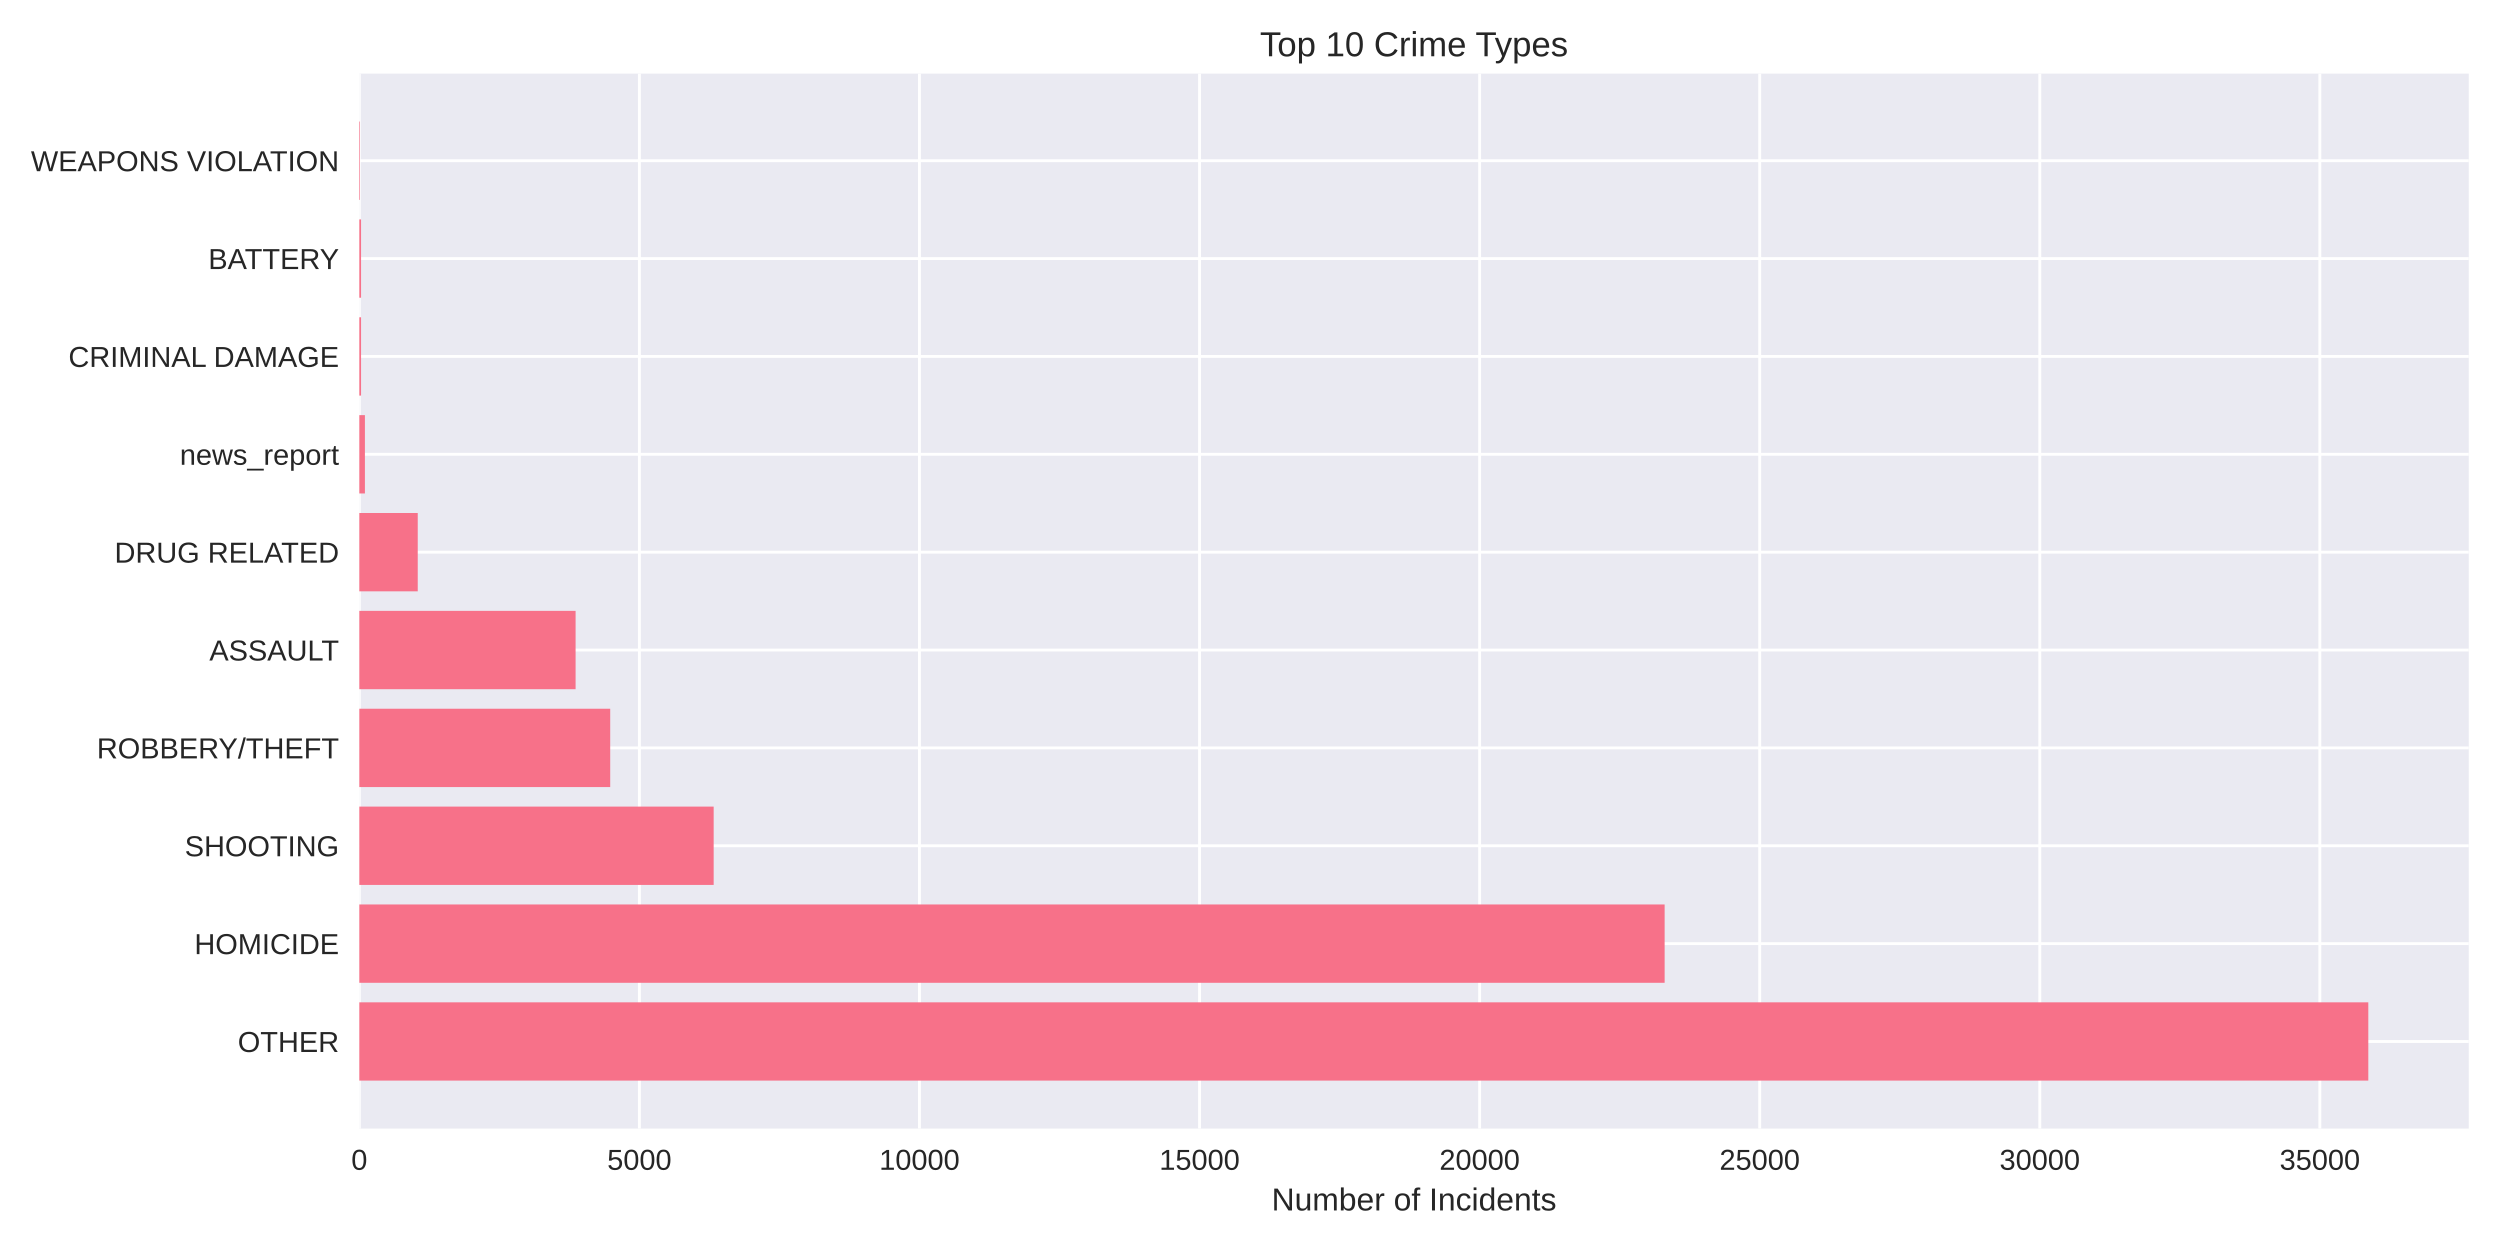
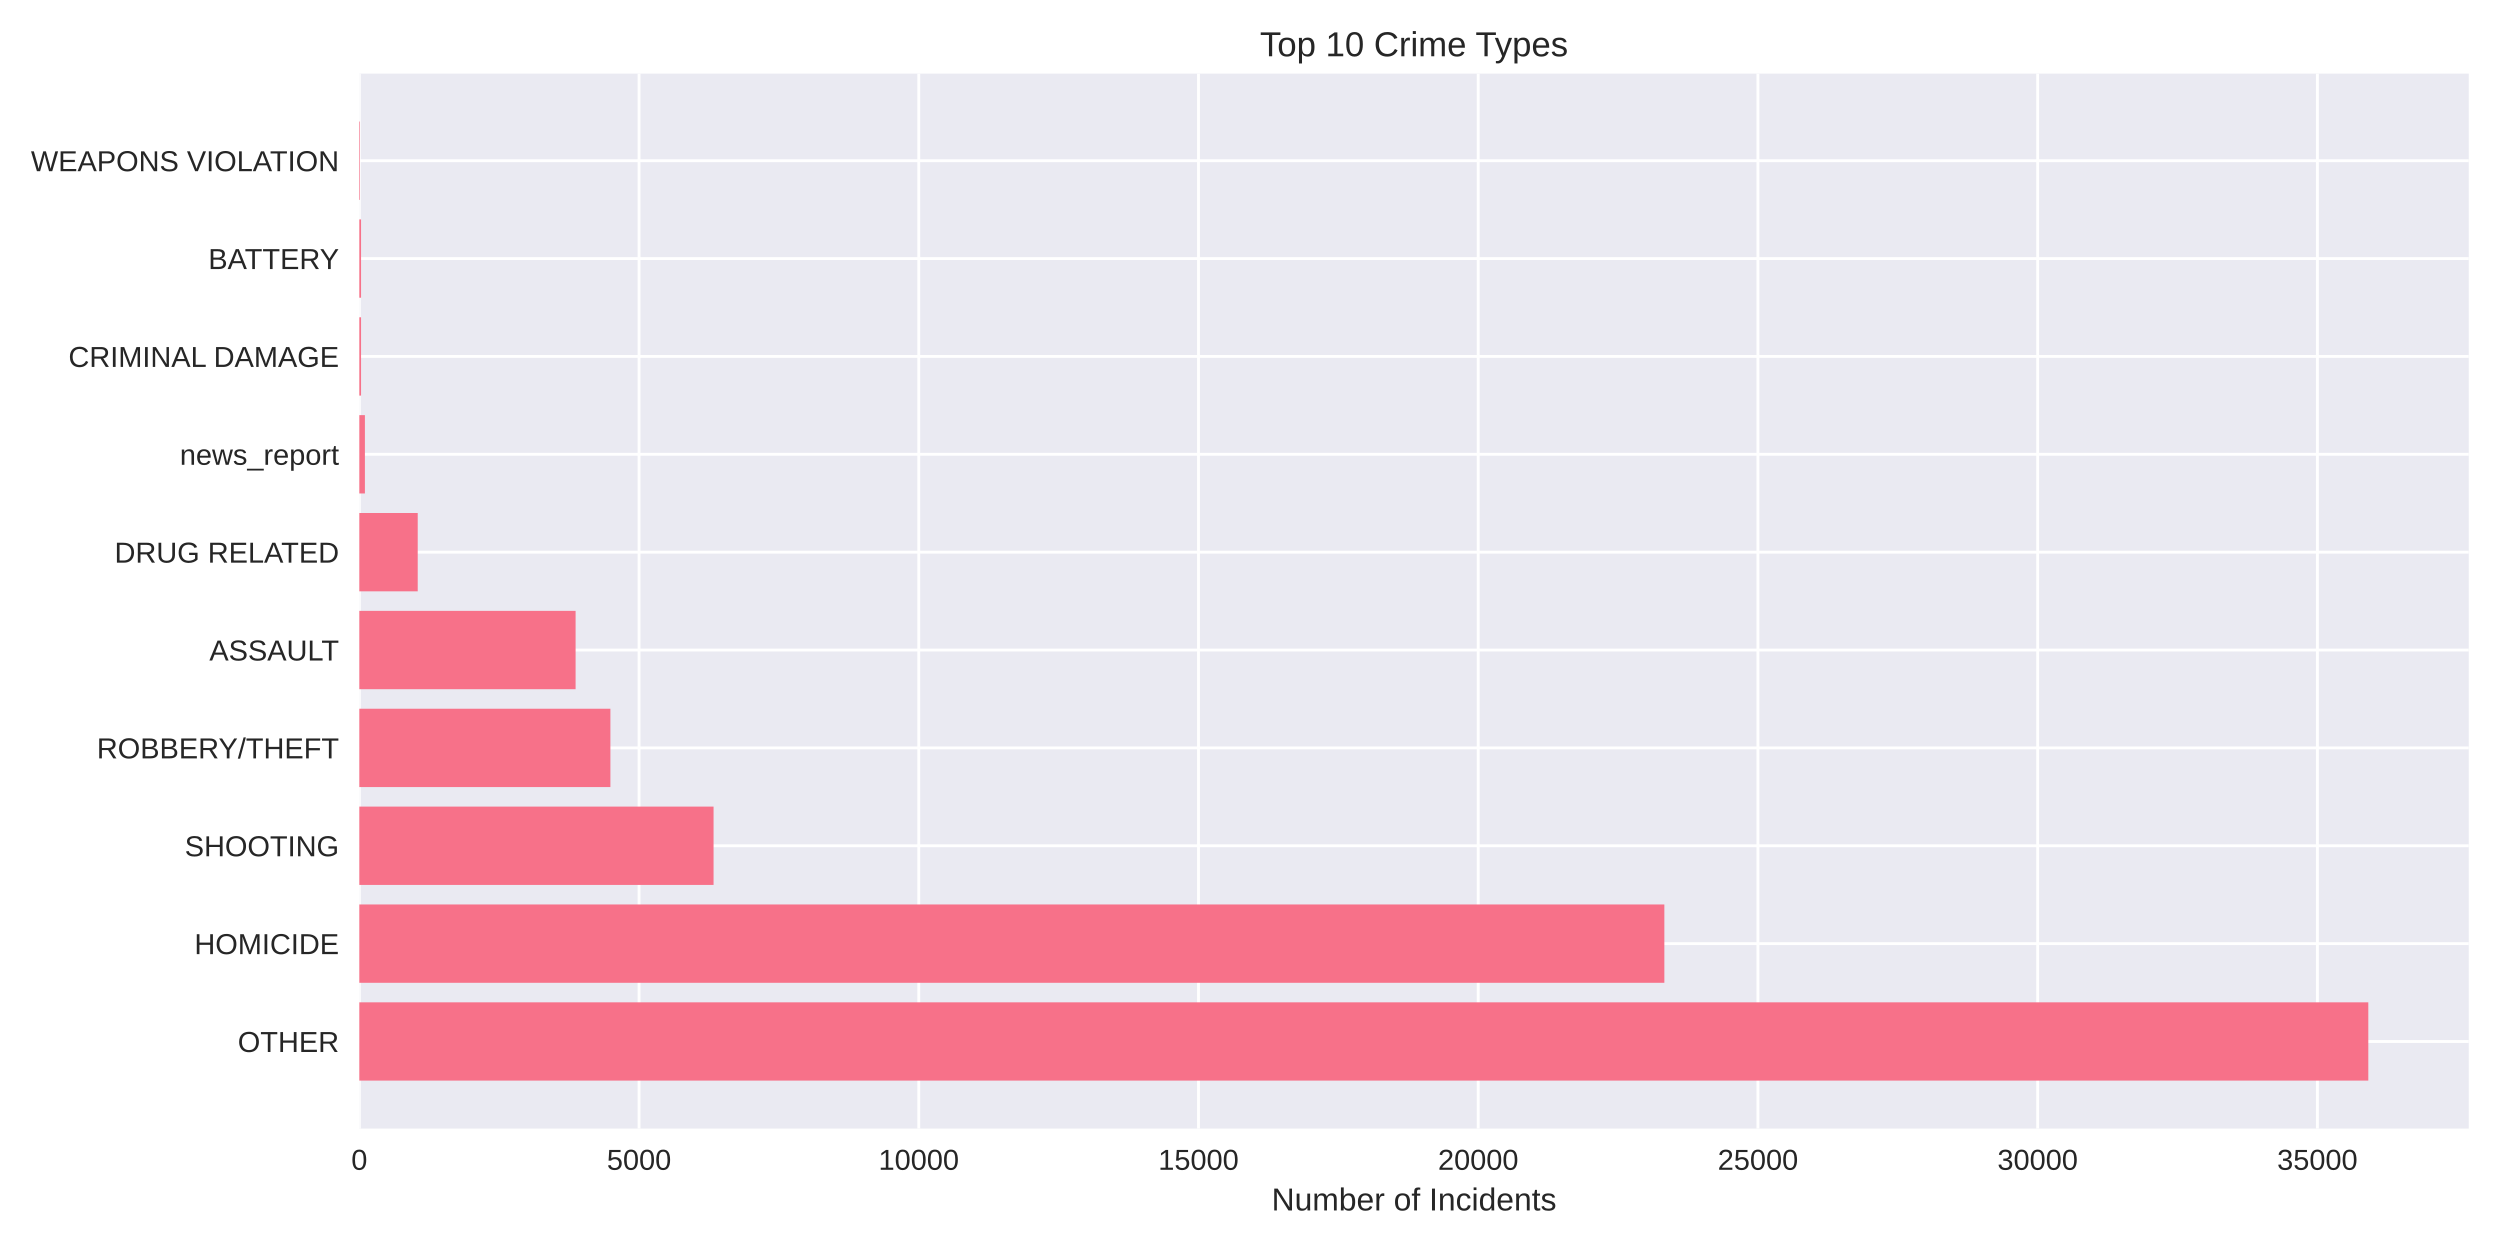
<svg xmlns="http://www.w3.org/2000/svg" width="864pt" height="432pt" viewBox="0 0 864 432" version="1.1">
  <defs>
    <style type="text/css">*{stroke-linejoin: round; stroke-linecap: butt}</style>
  </defs>
  <g id="figure_1">
    <g id="patch_1">
      <path d="M 0 432  L 864 432  L 864 0  L 0 0  z " style="fill: #ffffff" />
    </g>
    <g id="axes_1">
      <g id="patch_2">
        <path d="M 124.18 390.04  L 853.2 390.04  L 853.2 25.44  L 124.18 25.44  z " style="fill: #eaeaf2" />
      </g>
      <g id="matplotlib.axis_1">
        <g id="xtick_1">
          <g id="line2d_1">
-             <path d="M 124.18 390.04  L 124.18 25.44  " clip-path="url(#p17c926cec2)" style="fill: none; stroke: #ffffff; stroke-linecap: round" />
+             <path d="M 124.18 390.04  L 124.18 25.44  " clip-path="url(#p5b82d213e2)" style="fill: none; stroke: #ffffff; stroke-linecap: round" />
          </g>
          <g id="line2d_2" />
          <g id="text_1">
            <text style="fill: #262626; font: 10px 'Arial', 'Liberation Sans', 'DejaVu Sans', 'Bitstream Vera Sans', sans-serif; text-anchor: middle" x="124.18" y="404.287" transform="rotate(-0 124.18 404.2869)">0</text>
          </g>
        </g>
        <g id="xtick_2">
          <g id="line2d_3">
-             <path d="M 220.974 390.04  L 220.974 25.44  " clip-path="url(#p17c926cec2)" style="fill: none; stroke: #ffffff; stroke-linecap: round" />
+             <path d="M 220.853 390.04  L 220.853 25.44  " clip-path="url(#p5b82d213e2)" style="fill: none; stroke: #ffffff; stroke-linecap: round" />
          </g>
          <g id="line2d_4" />
          <g id="text_2">
-             <text style="fill: #262626; font: 10px 'Arial', 'Liberation Sans', 'DejaVu Sans', 'Bitstream Vera Sans', sans-serif; text-anchor: middle" x="220.974" y="404.287" transform="rotate(-0 220.9742 404.2869)">5000</text>
+             <text style="fill: #262626; font: 10px 'Arial', 'Liberation Sans', 'DejaVu Sans', 'Bitstream Vera Sans', sans-serif; text-anchor: middle" x="220.853" y="404.287" transform="rotate(-0 220.8529 404.2869)">5000</text>
          </g>
        </g>
        <g id="xtick_3">
          <g id="line2d_5">
-             <path d="M 317.768 390.04  L 317.768 25.44  " clip-path="url(#p17c926cec2)" style="fill: none; stroke: #ffffff; stroke-linecap: round" />
+             <path d="M 317.526 390.04  L 317.526 25.44  " clip-path="url(#p5b82d213e2)" style="fill: none; stroke: #ffffff; stroke-linecap: round" />
          </g>
          <g id="line2d_6" />
          <g id="text_3">
-             <text style="fill: #262626; font: 10px 'Arial', 'Liberation Sans', 'DejaVu Sans', 'Bitstream Vera Sans', sans-serif; text-anchor: middle" x="317.768" y="404.287" transform="rotate(-0 317.7684 404.2869)">10000</text>
+             <text style="fill: #262626; font: 10px 'Arial', 'Liberation Sans', 'DejaVu Sans', 'Bitstream Vera Sans', sans-serif; text-anchor: middle" x="317.526" y="404.287" transform="rotate(-0 317.5258 404.2869)">10000</text>
          </g>
        </g>
        <g id="xtick_4">
          <g id="line2d_7">
-             <path d="M 414.563 390.04  L 414.563 25.44  " clip-path="url(#p17c926cec2)" style="fill: none; stroke: #ffffff; stroke-linecap: round" />
+             <path d="M 414.199 390.04  L 414.199 25.44  " clip-path="url(#p5b82d213e2)" style="fill: none; stroke: #ffffff; stroke-linecap: round" />
          </g>
          <g id="line2d_8" />
          <g id="text_4">
-             <text style="fill: #262626; font: 10px 'Arial', 'Liberation Sans', 'DejaVu Sans', 'Bitstream Vera Sans', sans-serif; text-anchor: middle" x="414.563" y="404.287" transform="rotate(-0 414.5626 404.2869)">15000</text>
+             <text style="fill: #262626; font: 10px 'Arial', 'Liberation Sans', 'DejaVu Sans', 'Bitstream Vera Sans', sans-serif; text-anchor: middle" x="414.199" y="404.287" transform="rotate(-0 414.1987 404.2869)">15000</text>
          </g>
        </g>
        <g id="xtick_5">
          <g id="line2d_9">
-             <path d="M 511.357 390.04  L 511.357 25.44  " clip-path="url(#p17c926cec2)" style="fill: none; stroke: #ffffff; stroke-linecap: round" />
+             <path d="M 510.872 390.04  L 510.872 25.44  " clip-path="url(#p5b82d213e2)" style="fill: none; stroke: #ffffff; stroke-linecap: round" />
          </g>
          <g id="line2d_10" />
          <g id="text_5">
-             <text style="fill: #262626; font: 10px 'Arial', 'Liberation Sans', 'DejaVu Sans', 'Bitstream Vera Sans', sans-serif; text-anchor: middle" x="511.357" y="404.287" transform="rotate(-0 511.3568 404.2869)">20000</text>
+             <text style="fill: #262626; font: 10px 'Arial', 'Liberation Sans', 'DejaVu Sans', 'Bitstream Vera Sans', sans-serif; text-anchor: middle" x="510.872" y="404.287" transform="rotate(-0 510.8716 404.2869)">20000</text>
          </g>
        </g>
        <g id="xtick_6">
          <g id="line2d_11">
-             <path d="M 608.151 390.04  L 608.151 25.44  " clip-path="url(#p17c926cec2)" style="fill: none; stroke: #ffffff; stroke-linecap: round" />
+             <path d="M 607.544 390.04  L 607.544 25.44  " clip-path="url(#p5b82d213e2)" style="fill: none; stroke: #ffffff; stroke-linecap: round" />
          </g>
          <g id="line2d_12" />
          <g id="text_6">
-             <text style="fill: #262626; font: 10px 'Arial', 'Liberation Sans', 'DejaVu Sans', 'Bitstream Vera Sans', sans-serif; text-anchor: middle" x="608.151" y="404.287" transform="rotate(-0 608.151 404.2869)">25000</text>
+             <text style="fill: #262626; font: 10px 'Arial', 'Liberation Sans', 'DejaVu Sans', 'Bitstream Vera Sans', sans-serif; text-anchor: middle" x="607.544" y="404.287" transform="rotate(-0 607.5445 404.2869)">25000</text>
          </g>
        </g>
        <g id="xtick_7">
          <g id="line2d_13">
-             <path d="M 704.945 390.04  L 704.945 25.44  " clip-path="url(#p17c926cec2)" style="fill: none; stroke: #ffffff; stroke-linecap: round" />
+             <path d="M 704.217 390.04  L 704.217 25.44  " clip-path="url(#p5b82d213e2)" style="fill: none; stroke: #ffffff; stroke-linecap: round" />
          </g>
          <g id="line2d_14" />
          <g id="text_7">
-             <text style="fill: #262626; font: 10px 'Arial', 'Liberation Sans', 'DejaVu Sans', 'Bitstream Vera Sans', sans-serif; text-anchor: middle" x="704.945" y="404.287" transform="rotate(-0 704.9452 404.2869)">30000</text>
+             <text style="fill: #262626; font: 10px 'Arial', 'Liberation Sans', 'DejaVu Sans', 'Bitstream Vera Sans', sans-serif; text-anchor: middle" x="704.217" y="404.287" transform="rotate(-0 704.2174 404.2869)">30000</text>
          </g>
        </g>
        <g id="xtick_8">
          <g id="line2d_15">
-             <path d="M 801.739 390.04  L 801.739 25.44  " clip-path="url(#p17c926cec2)" style="fill: none; stroke: #ffffff; stroke-linecap: round" />
+             <path d="M 800.89 390.04  L 800.89 25.44  " clip-path="url(#p5b82d213e2)" style="fill: none; stroke: #ffffff; stroke-linecap: round" />
          </g>
          <g id="line2d_16" />
          <g id="text_8">
-             <text style="fill: #262626; font: 10px 'Arial', 'Liberation Sans', 'DejaVu Sans', 'Bitstream Vera Sans', sans-serif; text-anchor: middle" x="801.739" y="404.287" transform="rotate(-0 801.7394 404.2869)">35000</text>
+             <text style="fill: #262626; font: 10px 'Arial', 'Liberation Sans', 'DejaVu Sans', 'Bitstream Vera Sans', sans-serif; text-anchor: middle" x="800.89" y="404.287" transform="rotate(-0 800.8903 404.2869)">35000</text>
          </g>
        </g>
        <g id="text_9">
          <text style="fill: #262626; font: 11px 'Arial', 'Liberation Sans', 'DejaVu Sans', 'Bitstream Vera Sans', sans-serif; text-anchor: middle" x="488.69" y="418.333" transform="rotate(-0 488.69 418.3334)">Number of Incidents</text>
        </g>
      </g>
      <g id="matplotlib.axis_2">
        <g id="ytick_1">
          <g id="line2d_17">
-             <path d="M 124.18 359.939  L 853.2 359.939  " clip-path="url(#p17c926cec2)" style="fill: none; stroke: #ffffff; stroke-linecap: round" />
+             <path d="M 124.18 359.939  L 853.2 359.939  " clip-path="url(#p5b82d213e2)" style="fill: none; stroke: #ffffff; stroke-linecap: round" />
          </g>
          <g id="line2d_18" />
          <g id="text_10">
            <text style="fill: #262626; font: 10px 'Arial', 'Liberation Sans', 'DejaVu Sans', 'Bitstream Vera Sans', sans-serif; text-anchor: end" x="117.18" y="363.562" transform="rotate(-0 117.18 363.562)">OTHER</text>
          </g>
        </g>
        <g id="ytick_2">
          <g id="line2d_19">
-             <path d="M 124.18 326.117  L 853.2 326.117  " clip-path="url(#p17c926cec2)" style="fill: none; stroke: #ffffff; stroke-linecap: round" />
+             <path d="M 124.18 326.117  L 853.2 326.117  " clip-path="url(#p5b82d213e2)" style="fill: none; stroke: #ffffff; stroke-linecap: round" />
          </g>
          <g id="line2d_20" />
          <g id="text_11">
            <text style="fill: #262626; font: 10px 'Arial', 'Liberation Sans', 'DejaVu Sans', 'Bitstream Vera Sans', sans-serif; text-anchor: end" x="117.18" y="329.74" transform="rotate(-0 117.18 329.7401)">HOMICIDE</text>
          </g>
        </g>
        <g id="ytick_3">
          <g id="line2d_21">
-             <path d="M 124.18 292.295  L 853.2 292.295  " clip-path="url(#p17c926cec2)" style="fill: none; stroke: #ffffff; stroke-linecap: round" />
+             <path d="M 124.18 292.295  L 853.2 292.295  " clip-path="url(#p5b82d213e2)" style="fill: none; stroke: #ffffff; stroke-linecap: round" />
          </g>
          <g id="line2d_22" />
          <g id="text_12">
            <text style="fill: #262626; font: 10px 'Arial', 'Liberation Sans', 'DejaVu Sans', 'Bitstream Vera Sans', sans-serif; text-anchor: end" x="117.18" y="295.918" transform="rotate(-0 117.18 295.9182)">SHOOTING</text>
          </g>
        </g>
        <g id="ytick_4">
          <g id="line2d_23">
-             <path d="M 124.18 258.473  L 853.2 258.473  " clip-path="url(#p17c926cec2)" style="fill: none; stroke: #ffffff; stroke-linecap: round" />
+             <path d="M 124.18 258.473  L 853.2 258.473  " clip-path="url(#p5b82d213e2)" style="fill: none; stroke: #ffffff; stroke-linecap: round" />
          </g>
          <g id="line2d_24" />
          <g id="text_13">
            <text style="fill: #262626; font: 10px 'Arial', 'Liberation Sans', 'DejaVu Sans', 'Bitstream Vera Sans', sans-serif; text-anchor: end" x="117.18" y="262.096" transform="rotate(-0 117.18 262.0963)">ROBBERY/THEFT</text>
          </g>
        </g>
        <g id="ytick_5">
          <g id="line2d_25">
-             <path d="M 124.18 224.651  L 853.2 224.651  " clip-path="url(#p17c926cec2)" style="fill: none; stroke: #ffffff; stroke-linecap: round" />
+             <path d="M 124.18 224.651  L 853.2 224.651  " clip-path="url(#p5b82d213e2)" style="fill: none; stroke: #ffffff; stroke-linecap: round" />
          </g>
          <g id="line2d_26" />
          <g id="text_14">
            <text style="fill: #262626; font: 10px 'Arial', 'Liberation Sans', 'DejaVu Sans', 'Bitstream Vera Sans', sans-serif; text-anchor: end" x="117.18" y="228.274" transform="rotate(-0 117.18 228.2744)">ASSAULT</text>
          </g>
        </g>
        <g id="ytick_6">
          <g id="line2d_27">
-             <path d="M 124.18 190.829  L 853.2 190.829  " clip-path="url(#p17c926cec2)" style="fill: none; stroke: #ffffff; stroke-linecap: round" />
+             <path d="M 124.18 190.829  L 853.2 190.829  " clip-path="url(#p5b82d213e2)" style="fill: none; stroke: #ffffff; stroke-linecap: round" />
          </g>
          <g id="line2d_28" />
          <g id="text_15">
            <text style="fill: #262626; font: 10px 'Arial', 'Liberation Sans', 'DejaVu Sans', 'Bitstream Vera Sans', sans-serif; text-anchor: end" x="117.18" y="194.452" transform="rotate(-0 117.18 194.4525)">DRUG RELATED</text>
          </g>
        </g>
        <g id="ytick_7">
          <g id="line2d_29">
-             <path d="M 124.18 157.007  L 853.2 157.007  " clip-path="url(#p17c926cec2)" style="fill: none; stroke: #ffffff; stroke-linecap: round" />
+             <path d="M 124.18 157.007  L 853.2 157.007  " clip-path="url(#p5b82d213e2)" style="fill: none; stroke: #ffffff; stroke-linecap: round" />
          </g>
          <g id="line2d_30" />
          <g id="text_16">
            <text style="fill: #262626; font: 10px 'Arial', 'Liberation Sans', 'DejaVu Sans', 'Bitstream Vera Sans', sans-serif; text-anchor: end" x="117.18" y="160.631" transform="rotate(-0 117.18 160.6306)">news_report</text>
          </g>
        </g>
        <g id="ytick_8">
          <g id="line2d_31">
-             <path d="M 124.18 123.185  L 853.2 123.185  " clip-path="url(#p17c926cec2)" style="fill: none; stroke: #ffffff; stroke-linecap: round" />
+             <path d="M 124.18 123.185  L 853.2 123.185  " clip-path="url(#p5b82d213e2)" style="fill: none; stroke: #ffffff; stroke-linecap: round" />
          </g>
          <g id="line2d_32" />
          <g id="text_17">
            <text style="fill: #262626; font: 10px 'Arial', 'Liberation Sans', 'DejaVu Sans', 'Bitstream Vera Sans', sans-serif; text-anchor: end" x="117.18" y="126.809" transform="rotate(-0 117.18 126.8087)">CRIMINAL DAMAGE</text>
          </g>
        </g>
        <g id="ytick_9">
          <g id="line2d_33">
-             <path d="M 124.18 89.363  L 853.2 89.363  " clip-path="url(#p17c926cec2)" style="fill: none; stroke: #ffffff; stroke-linecap: round" />
+             <path d="M 124.18 89.363  L 853.2 89.363  " clip-path="url(#p5b82d213e2)" style="fill: none; stroke: #ffffff; stroke-linecap: round" />
          </g>
          <g id="line2d_34" />
          <g id="text_18">
            <text style="fill: #262626; font: 10px 'Arial', 'Liberation Sans', 'DejaVu Sans', 'Bitstream Vera Sans', sans-serif; text-anchor: end" x="117.18" y="92.987" transform="rotate(-0 117.18 92.98681)">BATTERY</text>
          </g>
        </g>
        <g id="ytick_10">
          <g id="line2d_35">
-             <path d="M 124.18 55.541  L 853.2 55.541  " clip-path="url(#p17c926cec2)" style="fill: none; stroke: #ffffff; stroke-linecap: round" />
+             <path d="M 124.18 55.541  L 853.2 55.541  " clip-path="url(#p5b82d213e2)" style="fill: none; stroke: #ffffff; stroke-linecap: round" />
          </g>
          <g id="line2d_36" />
          <g id="text_19">
            <text style="fill: #262626; font: 10px 'Arial', 'Liberation Sans', 'DejaVu Sans', 'Bitstream Vera Sans', sans-serif; text-anchor: end" x="117.18" y="59.165" transform="rotate(-0 117.18 59.16492)">WEAPONS VIOLATION</text>
          </g>
        </g>
      </g>
      <g id="patch_3">
-         <path d="M 124.18 373.467  L 818.485 373.467  L 818.485 346.41  L 124.18 346.41  z " clip-path="url(#p17c926cec2)" style="fill: #f77189" />
+         <path d="M 124.18 373.467  L 818.485 373.467  L 818.485 346.41  L 124.18 346.41  z " clip-path="url(#p5b82d213e2)" style="fill: #f77189" />
      </g>
      <g id="patch_4">
-         <path d="M 124.18 339.645  L 575.299 339.645  L 575.299 312.588  L 124.18 312.588  z " clip-path="url(#p17c926cec2)" style="fill: #f77189" />
+         <path d="M 124.18 339.645  L 575.198 339.645  L 575.198 312.588  L 124.18 312.588  z " clip-path="url(#p5b82d213e2)" style="fill: #f77189" />
      </g>
      <g id="patch_5">
-         <path d="M 124.18 305.823  L 246.644 305.823  L 246.644 278.766  L 124.18 278.766  z " clip-path="url(#p17c926cec2)" style="fill: #f77189" />
+         <path d="M 124.18 305.823  L 246.607 305.823  L 246.607 278.766  L 124.18 278.766  z " clip-path="url(#p5b82d213e2)" style="fill: #f77189" />
      </g>
      <g id="patch_6">
-         <path d="M 124.18 272.002  L 210.888 272.002  L 210.888 244.944  L 124.18 244.944  z " clip-path="url(#p17c926cec2)" style="fill: #f77189" />
+         <path d="M 124.18 272.002  L 210.954 272.002  L 210.954 244.944  L 124.18 244.944  z " clip-path="url(#p5b82d213e2)" style="fill: #f77189" />
      </g>
      <g id="patch_7">
-         <path d="M 124.18 238.18  L 198.924 238.18  L 198.924 211.122  L 124.18 211.122  z " clip-path="url(#p17c926cec2)" style="fill: #f77189" />
+         <path d="M 124.18 238.18  L 198.927 238.18  L 198.927 211.122  L 124.18 211.122  z " clip-path="url(#p5b82d213e2)" style="fill: #f77189" />
      </g>
      <g id="patch_8">
-         <path d="M 124.18 204.358  L 144.371 204.358  L 144.371 177.3  L 124.18 177.3  z " clip-path="url(#p17c926cec2)" style="fill: #f77189" />
+         <path d="M 124.18 204.358  L 144.365 204.358  L 144.365 177.3  L 124.18 177.3  z " clip-path="url(#p5b82d213e2)" style="fill: #f77189" />
      </g>
      <g id="patch_9">
-         <path d="M 124.18 170.536  L 126.116 170.536  L 126.116 143.478  L 124.18 143.478  z " clip-path="url(#p17c926cec2)" style="fill: #f77189" />
+         <path d="M 124.18 170.536  L 126.113 170.536  L 126.113 143.478  L 124.18 143.478  z " clip-path="url(#p5b82d213e2)" style="fill: #f77189" />
      </g>
      <g id="patch_10">
-         <path d="M 124.18 136.714  L 124.78 136.714  L 124.78 109.657  L 124.18 109.657  z " clip-path="url(#p17c926cec2)" style="fill: #f77189" />
+         <path d="M 124.18 136.714  L 124.779 136.714  L 124.779 109.657  L 124.18 109.657  z " clip-path="url(#p5b82d213e2)" style="fill: #f77189" />
      </g>
      <g id="patch_11">
-         <path d="M 124.18 102.892  L 124.78 102.892  L 124.78 75.835  L 124.18 75.835  z " clip-path="url(#p17c926cec2)" style="fill: #f77189" />
+         <path d="M 124.18 102.892  L 124.779 102.892  L 124.779 75.835  L 124.18 75.835  z " clip-path="url(#p5b82d213e2)" style="fill: #f77189" />
      </g>
      <g id="patch_12">
-         <path d="M 124.18 69.07  L 124.393 69.07  L 124.393 42.013  L 124.18 42.013  z " clip-path="url(#p17c926cec2)" style="fill: #f77189" />
+         <path d="M 124.18 69.07  L 124.393 69.07  L 124.393 42.013  L 124.18 42.013  z " clip-path="url(#p5b82d213e2)" style="fill: #f77189" />
      </g>
      <g id="patch_13">
        <path d="M 124.18 390.04  L 124.18 25.44  " style="fill: none" />
      </g>
      <g id="patch_14">
        <path d="M 853.2 390.04  L 853.2 25.44  " style="fill: none" />
      </g>
      <g id="patch_15">
        <path d="M 124.18 390.04  L 853.2 390.04  " style="fill: none" />
      </g>
      <g id="patch_16">
        <path d="M 124.18 25.44  L 853.2 25.44  " style="fill: none" />
      </g>
      <g id="text_20">
        <text style="fill: #262626; font: 12px 'Arial', 'Liberation Sans', 'DejaVu Sans', 'Bitstream Vera Sans', sans-serif; text-anchor: middle" x="488.69" y="19.44" transform="rotate(-0 488.69 19.44)">Top 10 Crime Types</text>
      </g>
    </g>
  </g>
  <defs>
-     <clipPath id="p17c926cec2">
+     <clipPath id="p5b82d213e2">
      <rect x="124.18" y="25.44" width="729.02" height="364.6" />
    </clipPath>
  </defs>
</svg>
